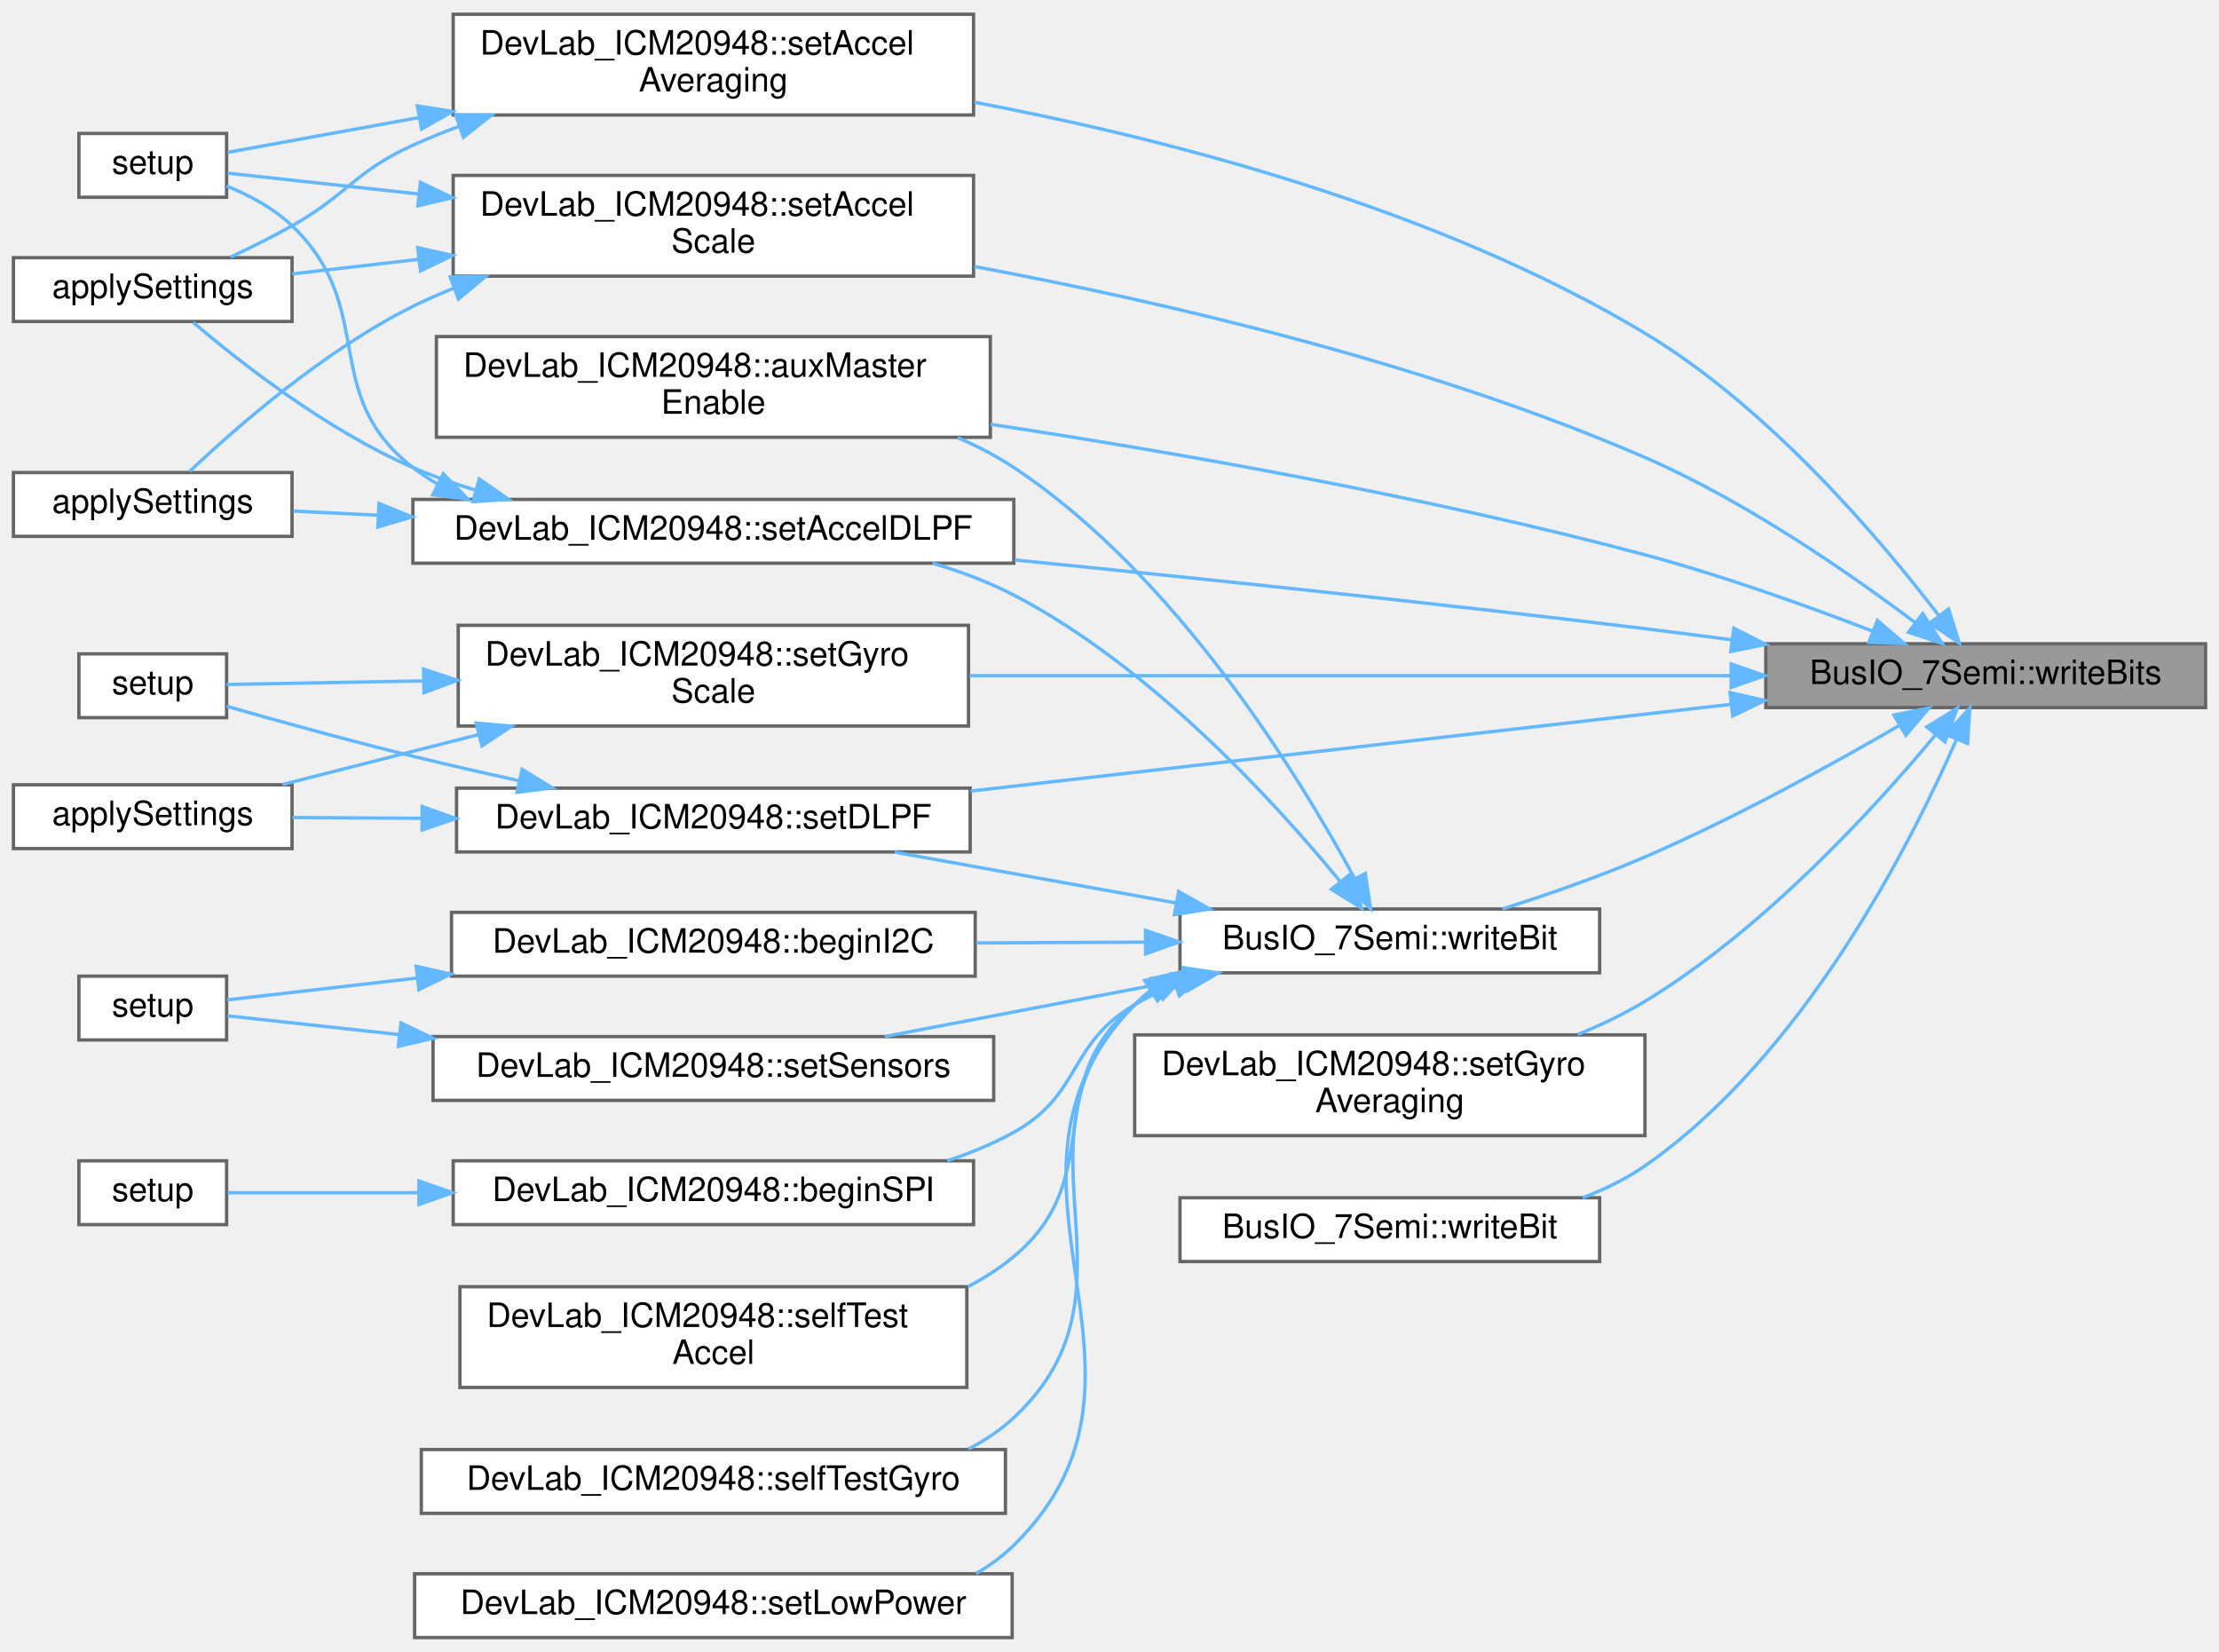
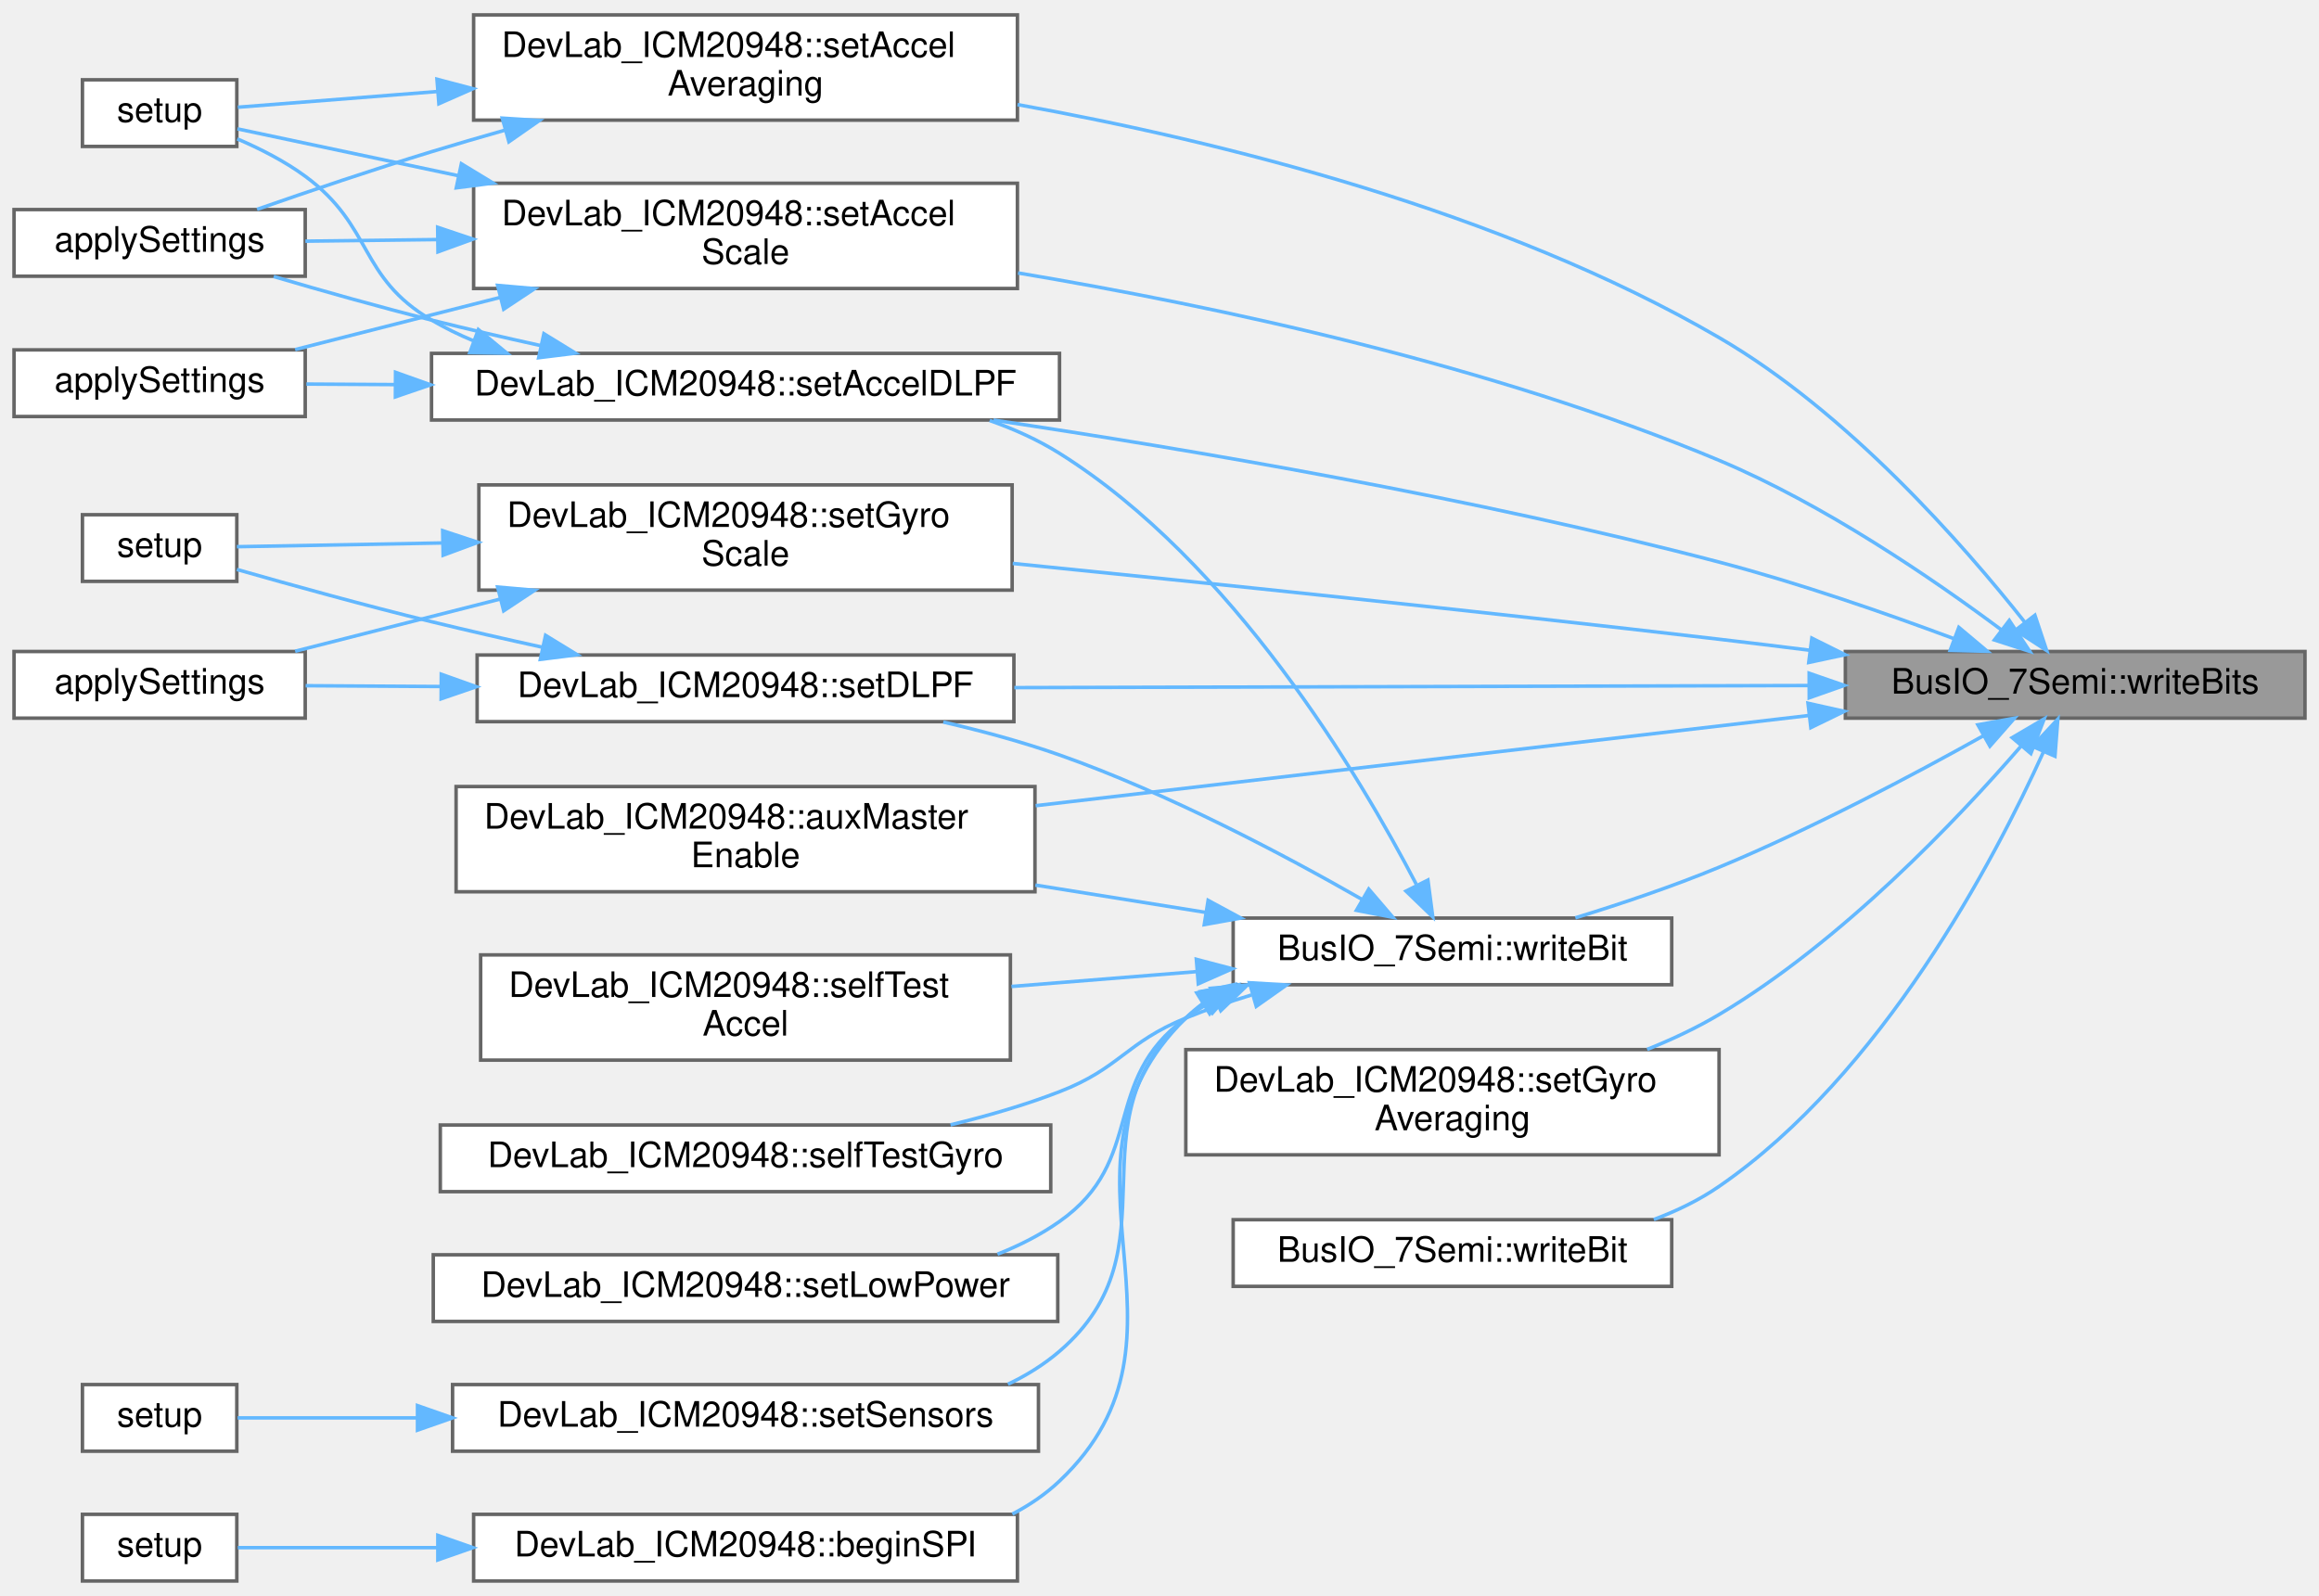
- <svg xmlns="http://www.w3.org/2000/svg" xmlns:xlink="http://www.w3.org/1999/xlink" width="661pt" height="492pt" viewBox="0.00 0.00 661.00 491.50">
-   <g id="graph0" class="graph" transform="scale(1 1) rotate(0) translate(4 487.5)">
+ <svg xmlns="http://www.w3.org/2000/svg" xmlns:xlink="http://www.w3.org/1999/xlink" width="661pt" height="455pt" viewBox="0.00 0.00 661.00 454.50">
+   <g id="graph0" class="graph" transform="scale(1 1) rotate(0) translate(4 450.5)">
    <g id="Node000001" class="node">
      <g id="a_Node000001">
        <a xlink:title=" ">
-           <polygon fill="#999999" stroke="#666666" points="653,-296 522,-296 522,-277 653,-277 653,-296" />
-           <text text-anchor="middle" x="587.5" y="-284" font-family="Helvetica,sans-Serif" font-size="10.00">BusIO_7Semi::writeBits</text>
+           <polygon fill="#999999" stroke="#666666" points="653,-265 522,-265 522,-246 653,-246 653,-265" />
+           <text text-anchor="middle" x="587.5" y="-253" font-family="Helvetica,sans-Serif" font-size="10.00">BusIO_7Semi::writeBits</text>
        </a>
      </g>
    </g>
    <g id="Node000002" class="node">
      <g id="a_Node000002">
        <a xlink:href="classDevLab__ICM20948.html#aab027c72832d1c7ec722187e6a64796a" target="_top" xlink:title=" ">
-           <polygon fill="white" stroke="#666666" points="291,-387.5 126,-387.5 126,-357.5 291,-357.5 291,-387.5" />
-           <text text-anchor="start" x="134" y="-375.5" font-family="Helvetica,sans-Serif" font-size="10.00">DevLab_ICM20948::auxMaster</text>
-           <text text-anchor="middle" x="208.5" y="-364.5" font-family="Helvetica,sans-Serif" font-size="10.00">Enable</text>
+           <polygon fill="white" stroke="#666666" points="291,-226.5 126,-226.5 126,-196.5 291,-196.5 291,-226.5" />
+           <text text-anchor="start" x="134" y="-214.5" font-family="Helvetica,sans-Serif" font-size="10.00">DevLab_ICM20948::auxMaster</text>
+           <text text-anchor="middle" x="208.5" y="-203.5" font-family="Helvetica,sans-Serif" font-size="10.00">Enable</text>
        </a>
      </g>
    </g>
    <g id="edge1_Node000001_Node000002" class="edge">
      <g id="a_edge1_Node000001_Node000002">
        <a xlink:title=" ">
-           <path fill="none" stroke="#63b8ff" d="M553.97,-299.7C534.5,-307.2 509.13,-316.31 486,-322.5 421.32,-339.81 346.52,-352.93 291.04,-361.38" />
-           <polygon fill="#63b8ff" stroke="#63b8ff" points="555.25,-302.95 563.29,-296.05 552.7,-296.43 555.25,-302.95" />
+           <path fill="none" stroke="#63b8ff" d="M511.72,-246.77C448.06,-239.34 356.77,-228.69 291.2,-221.04" />
+           <polygon fill="#63b8ff" stroke="#63b8ff" points="511.35,-250.25 521.69,-247.94 512.16,-243.3 511.35,-250.25" />
        </a>
      </g>
    </g>
    <g id="Node000003" class="node">
      <g id="a_Node000003">
        <a xlink:href="classDevLab__ICM20948.html#a619f82390347cc173d1604d4d711b537" target="_top" xlink:title=" ">
-           <polygon fill="white" stroke="#666666" points="286,-483.5 131,-483.5 131,-453.5 286,-453.5 286,-483.5" />
-           <text text-anchor="start" x="139" y="-471.5" font-family="Helvetica,sans-Serif" font-size="10.00">DevLab_ICM20948::setAccel</text>
-           <text text-anchor="middle" x="208.5" y="-460.5" font-family="Helvetica,sans-Serif" font-size="10.00">Averaging</text>
+           <polygon fill="white" stroke="#666666" points="286,-446.5 131,-446.5 131,-416.5 286,-416.5 286,-446.5" />
+           <text text-anchor="start" x="139" y="-434.5" font-family="Helvetica,sans-Serif" font-size="10.00">DevLab_ICM20948::setAccel</text>
+           <text text-anchor="middle" x="208.5" y="-423.5" font-family="Helvetica,sans-Serif" font-size="10.00">Averaging</text>
        </a>
      </g>
    </g>
    <g id="edge2_Node000001_Node000003" class="edge">
      <g id="a_edge2_Node000001_Node000003">
        <a xlink:title=" ">
-           <path fill="none" stroke="#63b8ff" d="M573.56,-304.37C556.15,-327.14 523.06,-366.23 486,-388.5 424.21,-425.63 344.27,-446.32 286.24,-457.3" />
-           <polygon fill="#63b8ff" stroke="#63b8ff" points="576.45,-306.34 579.63,-296.24 570.84,-302.15 576.45,-306.34" />
+           <path fill="none" stroke="#63b8ff" d="M573.22,-273.25C555.66,-295.47 522.64,-333.21 486,-354.5 423.85,-390.61 343.95,-410.47 286.04,-420.93" />
+           <polygon fill="#63b8ff" stroke="#63b8ff" points="576.02,-275.34 579.37,-265.29 570.48,-271.07 576.02,-275.34" />
        </a>
      </g>
    </g>
    <g id="Node000006" class="node">
      <g id="a_Node000006">
        <a xlink:href="classDevLab__ICM20948.html#ac52d80aad738b90aa0f05e9d6404bb85" target="_top" xlink:title=" ">
-           <polygon fill="white" stroke="#666666" points="298,-339 119,-339 119,-320 298,-320 298,-339" />
-           <text text-anchor="middle" x="208.5" y="-327" font-family="Helvetica,sans-Serif" font-size="10.00">DevLab_ICM20948::setAccelDLPF</text>
+           <polygon fill="white" stroke="#666666" points="298,-350 119,-350 119,-331 298,-331 298,-350" />
+           <text text-anchor="middle" x="208.5" y="-338" font-family="Helvetica,sans-Serif" font-size="10.00">DevLab_ICM20948::setAccelDLPF</text>
        </a>
      </g>
    </g>
    <g id="edge5_Node000001_Node000006" class="edge">
      <g id="a_edge5_Node000001_Node000006">
        <a xlink:title=" ">
-           <path fill="none" stroke="#63b8ff" d="M511.79,-297.19C503.1,-298.35 494.36,-299.48 486,-300.5 423.36,-308.15 352.57,-315.55 298.31,-320.96" />
-           <polygon fill="#63b8ff" stroke="#63b8ff" points="512.5,-300.63 521.94,-295.82 511.56,-293.69 512.5,-300.63" />
+           <path fill="none" stroke="#63b8ff" d="M552.89,-268.68C533.56,-275.89 508.67,-284.54 486,-290.5 416.53,-308.76 335.5,-322.56 279.19,-330.98" />
+           <polygon fill="#63b8ff" stroke="#63b8ff" points="554.34,-271.88 562.46,-265.06 551.87,-265.33 554.34,-271.88" />
        </a>
      </g>
    </g>
    <g id="Node000008" class="node">
      <g id="a_Node000008">
        <a xlink:href="classDevLab__ICM20948.html#a1a2aa0019d5e1c6ba8ce4a3c1d9fcb43" target="_top" xlink:title=" ">
-           <polygon fill="white" stroke="#666666" points="286,-435.5 131,-435.5 131,-405.5 286,-405.5 286,-435.5" />
-           <text text-anchor="start" x="139" y="-423.5" font-family="Helvetica,sans-Serif" font-size="10.00">DevLab_ICM20948::setAccel</text>
-           <text text-anchor="middle" x="208.5" y="-412.5" font-family="Helvetica,sans-Serif" font-size="10.00">Scale</text>
+           <polygon fill="white" stroke="#666666" points="286,-398.5 131,-398.5 131,-368.5 286,-368.5 286,-398.5" />
+           <text text-anchor="start" x="139" y="-386.5" font-family="Helvetica,sans-Serif" font-size="10.00">DevLab_ICM20948::setAccel</text>
+           <text text-anchor="middle" x="208.5" y="-375.5" font-family="Helvetica,sans-Serif" font-size="10.00">Scale</text>
        </a>
      </g>
    </g>
    <g id="edge9_Node000001_Node000008" class="edge">
      <g id="a_edge9_Node000001_Node000008">
        <a xlink:title=" ">
-           <path fill="none" stroke="#63b8ff" d="M566.45,-302.33C546.93,-317.02 515.92,-338.52 486,-351.5 421.32,-379.56 342.98,-397.76 286.22,-408.38" />
-           <polygon fill="#63b8ff" stroke="#63b8ff" points="568.75,-304.97 574.56,-296.11 564.49,-299.42 568.75,-304.97" />
+           <path fill="none" stroke="#63b8ff" d="M566.46,-271.18C546.95,-285.72 515.94,-306.94 486,-319.5 421.25,-346.66 342.92,-363.42 286.18,-372.93" />
+           <polygon fill="#63b8ff" stroke="#63b8ff" points="568.72,-273.86 574.57,-265.03 564.48,-268.29 568.72,-273.86" />
        </a>
      </g>
    </g>
    <g id="Node000009" class="node">
      <g id="a_Node000009">
        <a xlink:href="classDevLab__ICM20948.html#a0bea2c662c285120253851c80289e077" target="_top" xlink:title=" ">
-           <polygon fill="white" stroke="#666666" points="285,-253 132,-253 132,-234 285,-234 285,-253" />
-           <text text-anchor="middle" x="208.5" y="-241" font-family="Helvetica,sans-Serif" font-size="10.00">DevLab_ICM20948::setDLPF</text>
+           <polygon fill="white" stroke="#666666" points="285,-264 132,-264 132,-245 285,-245 285,-264" />
+           <text text-anchor="middle" x="208.5" y="-252" font-family="Helvetica,sans-Serif" font-size="10.00">DevLab_ICM20948::setDLPF</text>
        </a>
      </g>
    </g>
    <g id="edge13_Node000001_Node000009" class="edge">
      <g id="a_edge13_Node000001_Node000009">
        <a xlink:title=" ">
-           <path fill="none" stroke="#63b8ff" d="M511.42,-277.94C445.78,-270.45 350.93,-259.63 285.13,-252.13" />
-           <polygon fill="#63b8ff" stroke="#63b8ff" points="511.36,-281.45 521.69,-279.11 512.15,-274.5 511.36,-281.45" />
+           <path fill="none" stroke="#63b8ff" d="M511.42,-255.3C445.78,-255.13 350.93,-254.88 285.13,-254.7" />
+           <polygon fill="#63b8ff" stroke="#63b8ff" points="511.68,-258.8 521.69,-255.33 511.7,-251.8 511.68,-258.8" />
        </a>
      </g>
    </g>
    <g id="Node000012" class="node">
      <g id="a_Node000012">
        <a xlink:href="classDevLab__ICM20948.html#a7ae5665d5e835f8024df82f43bae46e7" target="_top" xlink:title=" ">
-           <polygon fill="white" stroke="#666666" points="486,-179.5 334,-179.5 334,-149.5 486,-149.5 486,-179.5" />
-           <text text-anchor="start" x="342" y="-167.5" font-family="Helvetica,sans-Serif" font-size="10.00">DevLab_ICM20948::setGyro</text>
-           <text text-anchor="middle" x="410" y="-156.5" font-family="Helvetica,sans-Serif" font-size="10.00">Averaging</text>
+           <polygon fill="white" stroke="#666666" points="486,-151.5 334,-151.5 334,-121.5 486,-121.5 486,-151.5" />
+           <text text-anchor="start" x="342" y="-139.5" font-family="Helvetica,sans-Serif" font-size="10.00">DevLab_ICM20948::setGyro</text>
+           <text text-anchor="middle" x="410" y="-128.5" font-family="Helvetica,sans-Serif" font-size="10.00">Averaging</text>
        </a>
      </g>
    </g>
    <g id="edge16_Node000001_Node000012" class="edge">
      <g id="a_edge16_Node000001_Node000012">
        <a xlink:title=" ">
-           <path fill="none" stroke="#63b8ff" d="M572.47,-268.77C554.54,-247.21 521.55,-211.04 486,-189.5 479.78,-185.73 472.92,-182.45 465.95,-179.62" />
-           <polygon fill="#63b8ff" stroke="#63b8ff" points="569.96,-271.23 578.99,-276.78 575.39,-266.81 569.96,-271.23" />
+           <path fill="none" stroke="#63b8ff" d="M572.07,-238.02C553.96,-217.12 521,-182.33 486,-161.5 479.63,-157.71 472.61,-154.41 465.5,-151.55" />
+           <polygon fill="#63b8ff" stroke="#63b8ff" points="569.54,-240.44 578.68,-245.8 574.87,-235.91 569.54,-240.44" />
        </a>
      </g>
    </g>
    <g id="Node000013" class="node">
      <g id="a_Node000013">
        <a xlink:href="classDevLab__ICM20948.html#a6a06dbd14558e50d40595de82502d632" target="_top" xlink:title=" ">
-           <polygon fill="white" stroke="#666666" points="284.5,-301.5 132.5,-301.5 132.5,-271.5 284.5,-271.5 284.5,-301.5" />
-           <text text-anchor="start" x="140.5" y="-289.5" font-family="Helvetica,sans-Serif" font-size="10.00">DevLab_ICM20948::setGyro</text>
-           <text text-anchor="middle" x="208.5" y="-278.5" font-family="Helvetica,sans-Serif" font-size="10.00">Scale</text>
+           <polygon fill="white" stroke="#666666" points="284.5,-312.5 132.5,-312.5 132.5,-282.5 284.5,-282.5 284.5,-312.5" />
+           <text text-anchor="start" x="140.5" y="-300.5" font-family="Helvetica,sans-Serif" font-size="10.00">DevLab_ICM20948::setGyro</text>
+           <text text-anchor="middle" x="208.5" y="-289.5" font-family="Helvetica,sans-Serif" font-size="10.00">Scale</text>
        </a>
      </g>
    </g>
    <g id="edge17_Node000001_Node000013" class="edge">
      <g id="a_edge17_Node000001_Node000013">
        <a xlink:title=" ">
-           <path fill="none" stroke="#63b8ff" d="M511.4,-286.5C445.65,-286.5 350.6,-286.5 284.79,-286.5" />
-           <polygon fill="#63b8ff" stroke="#63b8ff" points="511.69,-290 521.69,-286.5 511.69,-283 511.69,-290" />
+           <path fill="none" stroke="#63b8ff" d="M511.78,-265.37C503.09,-266.46 494.35,-267.52 486,-268.5 417.93,-276.47 340.3,-284.52 284.66,-290.11" />
+           <polygon fill="#63b8ff" stroke="#63b8ff" points="512.44,-268.81 521.92,-264.09 511.56,-261.87 512.44,-268.81" />
        </a>
      </g>
    </g>
    <g id="Node000014" class="node">
      <g id="a_Node000014">
        <a xlink:href="classBusIO__7Semi.html#a6a07d4bd0a308294b37166b6d25209b2" target="_top" xlink:title=" ">
-           <polygon fill="white" stroke="#666666" points="472.5,-131 347.5,-131 347.5,-112 472.5,-112 472.5,-131" />
-           <text text-anchor="middle" x="410" y="-119" font-family="Helvetica,sans-Serif" font-size="10.00">BusIO_7Semi::writeBit</text>
+           <polygon fill="white" stroke="#666666" points="472.5,-103 347.5,-103 347.5,-84 472.5,-84 472.5,-103" />
+           <text text-anchor="middle" x="410" y="-91" font-family="Helvetica,sans-Serif" font-size="10.00">BusIO_7Semi::writeBit</text>
        </a>
      </g>
    </g>
    <g id="edge20_Node000001_Node000014" class="edge">
      <g id="a_edge20_Node000001_Node000014">
        <a xlink:title=" ">
-           <path fill="none" stroke="#63b8ff" d="M578.8,-267.5C565.04,-236.04 533.2,-173.35 486,-140.5 480.38,-136.59 474.02,-133.48 467.44,-131.01" />
-           <polygon fill="#63b8ff" stroke="#63b8ff" points="575.65,-269.04 582.77,-276.88 582.1,-266.31 575.65,-269.04" />
+           <path fill="none" stroke="#63b8ff" d="M578.49,-236.44C564.46,-205.48 532.48,-144.51 486,-112.5 480.36,-108.61 473.99,-105.52 467.4,-103.06" />
+           <polygon fill="#63b8ff" stroke="#63b8ff" points="575.33,-237.95 582.55,-245.7 581.74,-235.14 575.33,-237.95" />
        </a>
      </g>
    </g>
    <g id="Node000015" class="node">
      <g id="a_Node000015">
        <a xlink:href="classBusIO__7Semi.html#ac7b3d1c425f7187abbe1bbec64d9ccea" target="_top" xlink:title=" ">
-           <polygon fill="white" stroke="#666666" points="472.5,-217 347.5,-217 347.5,-198 472.5,-198 472.5,-217" />
-           <text text-anchor="middle" x="410" y="-205" font-family="Helvetica,sans-Serif" font-size="10.00">BusIO_7Semi::writeBit</text>
+           <polygon fill="white" stroke="#666666" points="472.5,-189 347.5,-189 347.5,-170 472.5,-170 472.5,-189" />
+           <text text-anchor="middle" x="410" y="-177" font-family="Helvetica,sans-Serif" font-size="10.00">BusIO_7Semi::writeBit</text>
        </a>
      </g>
    </g>
    <g id="edge21_Node000001_Node000015" class="edge">
      <g id="a_edge21_Node000001_Node000015">
        <a xlink:title=" ">
-           <path fill="none" stroke="#63b8ff" d="M561.8,-271.68C541.81,-260.08 512.69,-244.02 486,-232.5 472.39,-226.63 456.92,-221.26 443.57,-217.02" />
-           <polygon fill="#63b8ff" stroke="#63b8ff" points="560.17,-274.79 570.56,-276.83 563.71,-268.75 560.17,-274.79" />
+           <path fill="none" stroke="#63b8ff" d="M561.41,-241.02C541.41,-229.84 512.47,-214.49 486,-203.5 472.87,-198.05 458.03,-193.06 445.04,-189.07" />
+           <polygon fill="#63b8ff" stroke="#63b8ff" points="559.76,-244.11 570.19,-245.98 563.2,-238.01 559.76,-244.11" />
        </a>
      </g>
    </g>
    <g id="Node000004" class="node">
      <g id="a_Node000004">
        <a xlink:href="test2_8ino.html#a73c1d2766fc4db839bb9adf5cab93c80" target="_top" xlink:title="Apply one accelerometer full-scale, DLPF, and averaging configuration.">
-           <polygon fill="white" stroke="#666666" points="83,-411 0,-411 0,-392 83,-392 83,-411" />
-           <text text-anchor="middle" x="41.5" y="-399" font-family="Helvetica,sans-Serif" font-size="10.00">applySettings</text>
+           <polygon fill="white" stroke="#666666" points="83,-391 0,-391 0,-372 83,-372 83,-391" />
+           <text text-anchor="middle" x="41.5" y="-379" font-family="Helvetica,sans-Serif" font-size="10.00">applySettings</text>
        </a>
      </g>
    </g>
    <g id="edge3_Node000003_Node000004" class="edge">
      <g id="a_edge3_Node000003_Node000004">
        <a xlink:title=" ">
-           <path fill="none" stroke="#63b8ff" d="M132.66,-450.08C127.98,-448.35 123.39,-446.49 119,-444.5 101.49,-436.55 99.75,-429.94 83,-420.5 77.18,-417.22 70.7,-414 64.66,-411.17" />
-           <polygon fill="#63b8ff" stroke="#63b8ff" points="131.76,-453.47 142.36,-453.44 134.05,-446.86 131.76,-453.47" />
+           <path fill="none" stroke="#63b8ff" d="M140.06,-413.68C132.93,-411.66 125.8,-409.58 119,-407.5 102.36,-402.42 83.9,-396.16 69.27,-391.06" />
+           <polygon fill="#63b8ff" stroke="#63b8ff" points="139.17,-417.07 149.75,-416.4 141.06,-410.33 139.17,-417.07" />
        </a>
      </g>
    </g>
    <g id="Node000005" class="node">
      <g id="a_Node000005">
        <a xlink:href="i2c__accel_8ino.html#a4fc01d736fe50cf5b977f755b675f11d" target="_top" xlink:title="Configure the IMU for accelerometer-only operation over I2C.">
-           <polygon fill="white" stroke="#666666" points="63.5,-448 19.5,-448 19.5,-429 63.5,-429 63.5,-448" />
-           <text text-anchor="middle" x="41.5" y="-436" font-family="Helvetica,sans-Serif" font-size="10.00">setup</text>
+           <polygon fill="white" stroke="#666666" points="63.5,-428 19.5,-428 19.5,-409 63.5,-409 63.5,-428" />
+           <text text-anchor="middle" x="41.5" y="-416" font-family="Helvetica,sans-Serif" font-size="10.00">setup</text>
        </a>
      </g>
    </g>
    <g id="edge4_Node000003_Node000005" class="edge">
      <g id="a_edge4_Node000003_Node000005">
        <a xlink:title=" ">
-           <path fill="none" stroke="#63b8ff" d="M120.7,-452.72C99.47,-448.86 78.61,-445.07 63.79,-442.37" />
-           <polygon fill="#63b8ff" stroke="#63b8ff" points="120.33,-456.21 130.8,-454.55 121.58,-449.32 120.33,-456.21" />
+           <path fill="none" stroke="#63b8ff" d="M120.7,-424.66C99.47,-422.99 78.61,-421.35 63.79,-420.18" />
+           <polygon fill="#63b8ff" stroke="#63b8ff" points="120.55,-428.16 130.8,-425.46 121.1,-421.18 120.55,-428.16" />
        </a>
      </g>
    </g>
    <g id="edge7_Node000006_Node000004" class="edge">
      <g id="a_edge7_Node000006_Node000004">
        <a xlink:title=" ">
-           <path fill="none" stroke="#63b8ff" d="M137.45,-341.82C131.11,-343.75 124.87,-345.96 119,-348.5 93.5,-359.54 67.73,-379.67 53.57,-391.69" />
-           <polygon fill="#63b8ff" stroke="#63b8ff" points="138.77,-345.08 147.46,-339.03 136.89,-338.34 138.77,-345.08" />
+           <path fill="none" stroke="#63b8ff" d="M150.21,-352.2C139.79,-354.5 129.05,-356.98 119,-359.5 104.12,-363.23 87.76,-367.86 74.01,-371.91" />
+           <polygon fill="#63b8ff" stroke="#63b8ff" points="151.03,-355.6 160.05,-350.06 149.54,-348.76 151.03,-355.6" />
        </a>
      </g>
    </g>
    <g id="edge8_Node000006_Node000005" class="edge">
      <g id="a_edge8_Node000006_Node000005">
        <a xlink:title=" ">
-           <path fill="none" stroke="#63b8ff" d="M126.36,-343.56C123.79,-345.05 121.33,-346.7 119,-348.5 90.72,-370.42 108.87,-395.78 83,-420.5 77.55,-425.71 70.34,-429.57 63.51,-432.35" />
-           <polygon fill="#63b8ff" stroke="#63b8ff" points="128.04,-346.63 135.42,-339.03 124.91,-340.37 128.04,-346.63" />
+           <path fill="none" stroke="#63b8ff" d="M131.12,-353.51C126.91,-355.26 122.84,-357.25 119,-359.5 98.09,-371.78 102.53,-386.13 83,-400.5 77.17,-404.79 70.17,-408.35 63.63,-411.15" />
+           <polygon fill="#63b8ff" stroke="#63b8ff" points="132.35,-356.78 140.51,-350.03 129.92,-350.22 132.35,-356.78" />
        </a>
      </g>
    </g>
    <g id="Node000007" class="node">
      <g id="a_Node000007">
        <a xlink:href="test_8ino.html#a327f4fbd9f22daba4f8a6f3f1c13f729" target="_top" xlink:title="Apply one accelerometer full-scale and DLPF configuration.">
-           <polygon fill="white" stroke="#666666" points="83,-347 0,-347 0,-328 83,-328 83,-347" />
-           <text text-anchor="middle" x="41.5" y="-335" font-family="Helvetica,sans-Serif" font-size="10.00">applySettings</text>
+           <polygon fill="white" stroke="#666666" points="83,-351 0,-351 0,-332 83,-332 83,-351" />
+           <text text-anchor="middle" x="41.5" y="-339" font-family="Helvetica,sans-Serif" font-size="10.00">applySettings</text>
        </a>
      </g>
    </g>
    <g id="edge6_Node000006_Node000007" class="edge">
      <g id="a_edge6_Node000006_Node000007">
        <a xlink:title=" ">
-           <path fill="none" stroke="#63b8ff" d="M108.65,-334.29C99.81,-334.72 91.23,-335.14 83.33,-335.52" />
-           <polygon fill="#63b8ff" stroke="#63b8ff" points="108.9,-337.78 118.72,-333.8 108.56,-330.79 108.9,-337.78" />
+           <path fill="none" stroke="#63b8ff" d="M108.65,-341.1C99.81,-341.15 91.23,-341.2 83.33,-341.25" />
+           <polygon fill="#63b8ff" stroke="#63b8ff" points="108.74,-344.6 118.72,-341.04 108.7,-337.6 108.74,-344.6" />
        </a>
      </g>
    </g>
    <g id="edge11_Node000008_Node000004" class="edge">
      <g id="a_edge11_Node000008_Node000004">
        <a xlink:title=" ">
-           <path fill="none" stroke="#63b8ff" d="M120.73,-410.51C107.57,-408.99 94.56,-407.49 83.04,-406.17" />
-           <polygon fill="#63b8ff" stroke="#63b8ff" points="120.46,-414 130.8,-411.67 121.26,-407.05 120.46,-414" />
+           <path fill="none" stroke="#63b8ff" d="M120.73,-382.45C107.57,-382.29 94.56,-382.13 83.04,-381.99" />
+           <polygon fill="#63b8ff" stroke="#63b8ff" points="120.75,-385.95 130.8,-382.57 120.84,-378.95 120.75,-385.95" />
        </a>
      </g>
    </g>
    <g id="edge12_Node000008_Node000005" class="edge">
      <g id="a_edge12_Node000008_Node000005">
        <a xlink:title=" ">
-           <path fill="none" stroke="#63b8ff" d="M120.7,-429.97C99.47,-432.29 78.61,-434.56 63.79,-436.18" />
-           <polygon fill="#63b8ff" stroke="#63b8ff" points="121.24,-433.43 130.8,-428.87 120.48,-426.47 121.24,-433.43" />
+           <path fill="none" stroke="#63b8ff" d="M126.62,-400.66C103.34,-405.59 79.89,-410.57 63.68,-414.01" />
+           <polygon fill="#63b8ff" stroke="#63b8ff" points="127.51,-404.05 136.57,-398.55 126.06,-397.2 127.51,-404.05" />
        </a>
      </g>
    </g>
    <g id="edge10_Node000008_Node000007" class="edge">
      <g id="a_edge10_Node000008_Node000007">
        <a xlink:title=" ">
-           <path fill="none" stroke="#63b8ff" d="M131.33,-401.97C127.1,-400.29 122.96,-398.46 119,-396.5 92.56,-383.37 66.32,-360.41 52.5,-347.34" />
-           <polygon fill="#63b8ff" stroke="#63b8ff" points="130.13,-405.26 140.72,-405.45 132.56,-398.69 130.13,-405.26" />
+           <path fill="none" stroke="#63b8ff" d="M138.67,-365.98C118.63,-360.88 97.48,-355.49 80.13,-351.08" />
+           <polygon fill="#63b8ff" stroke="#63b8ff" points="137.84,-369.38 148.4,-368.46 139.57,-362.6 137.84,-369.38" />
        </a>
      </g>
    </g>
    <g id="Node000010" class="node">
      <g id="a_Node000010">
        <a xlink:href="gyr__test_8ino.html#a327f4fbd9f22daba4f8a6f3f1c13f729" target="_top" xlink:title="Apply one gyroscope full-scale and DLPF configuration.">
-           <polygon fill="white" stroke="#666666" points="83,-254 0,-254 0,-235 83,-235 83,-254" />
-           <text text-anchor="middle" x="41.5" y="-242" font-family="Helvetica,sans-Serif" font-size="10.00">applySettings</text>
+           <polygon fill="white" stroke="#666666" points="83,-265 0,-265 0,-246 83,-246 83,-265" />
+           <text text-anchor="middle" x="41.5" y="-253" font-family="Helvetica,sans-Serif" font-size="10.00">applySettings</text>
        </a>
      </g>
    </g>
    <g id="edge14_Node000009_Node000010" class="edge">
      <g id="a_edge14_Node000009_Node000010">
        <a xlink:title=" ">
-           <path fill="none" stroke="#63b8ff" d="M121.52,-244.02C108.12,-244.1 94.85,-244.18 83.11,-244.25" />
-           <polygon fill="#63b8ff" stroke="#63b8ff" points="121.78,-247.52 131.76,-243.96 121.74,-240.52 121.78,-247.52" />
+           <path fill="none" stroke="#63b8ff" d="M121.52,-255.02C108.12,-255.1 94.85,-255.18 83.11,-255.25" />
+           <polygon fill="#63b8ff" stroke="#63b8ff" points="121.78,-258.52 131.76,-254.96 121.74,-251.52 121.78,-258.52" />
        </a>
      </g>
    </g>
    <g id="Node000011" class="node">
      <g id="a_Node000011">
        <a xlink:href="i2c__gyro_8ino.html#a4fc01d736fe50cf5b977f755b675f11d" target="_top" xlink:title="Configure the IMU for gyroscope-only operation over I2C.">
-           <polygon fill="white" stroke="#666666" points="63.5,-293 19.5,-293 19.5,-274 63.5,-274 63.5,-293" />
-           <text text-anchor="middle" x="41.5" y="-281" font-family="Helvetica,sans-Serif" font-size="10.00">setup</text>
+           <polygon fill="white" stroke="#666666" points="63.5,-304 19.5,-304 19.5,-285 63.5,-285 63.5,-304" />
+           <text text-anchor="middle" x="41.5" y="-292" font-family="Helvetica,sans-Serif" font-size="10.00">setup</text>
        </a>
      </g>
    </g>
    <g id="edge15_Node000009_Node000011" class="edge">
      <g id="a_edge15_Node000009_Node000011">
        <a xlink:title=" ">
-           <path fill="none" stroke="#63b8ff" d="M150.59,-255.22C140.06,-257.53 129.18,-260.01 119,-262.5 100.14,-267.11 78.84,-273.01 63.52,-277.39" />
-           <polygon fill="#63b8ff" stroke="#63b8ff" points="151.51,-258.6 160.54,-253.07 150.02,-251.76 151.51,-258.6" />
+           <path fill="none" stroke="#63b8ff" d="M150.59,-266.22C140.06,-268.53 129.18,-271.01 119,-273.5 100.14,-278.11 78.84,-284.01 63.52,-288.39" />
+           <polygon fill="#63b8ff" stroke="#63b8ff" points="151.51,-269.6 160.54,-264.07 150.02,-262.76 151.51,-269.6" />
        </a>
      </g>
    </g>
    <g id="edge18_Node000013_Node000010" class="edge">
      <g id="a_edge18_Node000013_Node000010">
        <a xlink:title=" ">
-           <path fill="none" stroke="#63b8ff" d="M138.67,-268.98C118.63,-263.88 97.48,-258.49 80.13,-254.08" />
-           <polygon fill="#63b8ff" stroke="#63b8ff" points="137.84,-272.38 148.4,-271.46 139.57,-265.6 137.84,-272.38" />
+           <path fill="none" stroke="#63b8ff" d="M138.67,-279.98C118.63,-274.88 97.48,-269.49 80.13,-265.08" />
+           <polygon fill="#63b8ff" stroke="#63b8ff" points="137.84,-283.38 148.4,-282.46 139.57,-276.6 137.84,-283.38" />
        </a>
      </g>
    </g>
    <g id="edge19_Node000013_Node000011" class="edge">
      <g id="a_edge19_Node000013_Node000011">
        <a xlink:title=" ">
-           <path fill="none" stroke="#63b8ff" d="M122.19,-284.95C100.31,-284.55 78.69,-284.16 63.51,-283.88" />
-           <polygon fill="#63b8ff" stroke="#63b8ff" points="122.18,-288.45 132.24,-285.13 122.31,-281.45 122.18,-288.45" />
+           <path fill="none" stroke="#63b8ff" d="M122.19,-295.95C100.31,-295.55 78.69,-295.16 63.51,-294.88" />
+           <polygon fill="#63b8ff" stroke="#63b8ff" points="122.18,-299.45 132.24,-296.13 122.31,-292.45 122.18,-299.45" />
        </a>
      </g>
    </g>
    <g id="edge22_Node000015_Node000002" class="edge">
      <g id="a_edge22_Node000015_Node000002">
        <a xlink:title=" ">
-           <path fill="none" stroke="#63b8ff" d="M399.48,-226.2C383.02,-256.6 346.33,-316.54 298,-348.5 292.82,-351.93 287.17,-354.86 281.3,-357.38" />
-           <polygon fill="#63b8ff" stroke="#63b8ff" points="402.7,-227.59 404.27,-217.11 396.51,-224.32 402.7,-227.59" />
-         </a>
-       </g>
-     </g>
-     <g id="edge29_Node000015_Node000006" class="edge">
-       <g id="a_edge29_Node000015_Node000006">
-         <a xlink:title=" ">
-           <path fill="none" stroke="#63b8ff" d="M395.14,-225.3C375.94,-248.67 338.95,-289.2 298,-310.5 290.47,-314.42 282.18,-317.53 273.79,-320" />
-           <polygon fill="#63b8ff" stroke="#63b8ff" points="398.06,-227.25 401.6,-217.27 392.61,-222.87 398.06,-227.25" />
-         </a>
-       </g>
-     </g>
-     <g id="edge30_Node000015_Node000009" class="edge">
-       <g id="a_edge30_Node000015_Node000009">
-         <a xlink:title=" ">
-           <path fill="none" stroke="#63b8ff" d="M346.23,-218.83C319.31,-223.68 288.21,-229.3 262.47,-233.94" />
-           <polygon fill="#63b8ff" stroke="#63b8ff" points="347.1,-222.23 356.32,-217.01 345.86,-215.34 347.1,-222.23" />
+           <path fill="none" stroke="#63b8ff" d="M339.58,-190.63C323.94,-193.14 307.2,-195.83 291.11,-198.41" />
+           <polygon fill="#63b8ff" stroke="#63b8ff" points="340.36,-194.05 349.68,-189.01 339.26,-187.14 340.36,-194.05" />
+         </a>
+       </g>
+     </g>
+     <g id="edge27_Node000015_Node000006" class="edge">
+       <g id="a_edge27_Node000015_Node000006">
+         <a xlink:title=" ">
+           <path fill="none" stroke="#63b8ff" d="M399.7,-198.63C383.56,-229.66 347.32,-290.62 298,-321.5 291.87,-325.34 285.09,-328.41 278.09,-330.86" />
+           <polygon fill="#63b8ff" stroke="#63b8ff" points="403.01,-199.84 404.39,-189.34 396.76,-196.69 403.01,-199.84" />
+         </a>
+       </g>
+     </g>
+     <g id="edge28_Node000015_Node000009" class="edge">
+       <g id="a_edge28_Node000015_Node000009">
+         <a xlink:title=" ">
+           <path fill="none" stroke="#63b8ff" d="M384.35,-194.25C362.38,-206.83 328.99,-224.56 298,-235.5 287.48,-239.21 275.99,-242.33 264.87,-244.89" />
+           <polygon fill="#63b8ff" stroke="#63b8ff" points="386.14,-197.26 393.03,-189.21 382.63,-191.2 386.14,-197.26" />
        </a>
      </g>
    </g>
    <g id="Node000016" class="node">
      <g id="a_Node000016">
-         <a xlink:href="classDevLab__ICM20948.html#a91147b3cd4c45bffc8e024f985be7b21" target="_top" xlink:title=" ">
-           <polygon fill="white" stroke="#666666" points="286.5,-216 130.5,-216 130.5,-197 286.5,-197 286.5,-216" />
-           <text text-anchor="middle" x="208.5" y="-204" font-family="Helvetica,sans-Serif" font-size="10.00">DevLab_ICM20948::beginI2C</text>
+         <a xlink:href="classDevLab__ICM20948.html#a4386f310503153f3e28935cbdda75b18" target="_top" xlink:title=" ">
+           <polygon fill="white" stroke="#666666" points="286,-19 131,-19 131,0 286,0 286,-19" />
+           <text text-anchor="middle" x="208.5" y="-7" font-family="Helvetica,sans-Serif" font-size="10.00">DevLab_ICM20948::beginSPI</text>
        </a>
      </g>
    </g>
    <g id="edge23_Node000015_Node000016" class="edge">
      <g id="a_edge23_Node000015_Node000016">
        <a xlink:title=" ">
-           <path fill="none" stroke="#63b8ff" d="M337.21,-207.14C320.85,-207.06 303.39,-206.97 286.81,-206.89" />
-           <polygon fill="#63b8ff" stroke="#63b8ff" points="337.23,-210.64 347.24,-207.19 337.26,-203.64 337.23,-210.64" />
+           <path fill="none" stroke="#63b8ff" d="M338.68,-164.53C337.04,-163.29 335.47,-161.95 334,-160.5 290.61,-117.89 342.16,-70.31 298,-28.5 294.01,-24.72 289.45,-21.62 284.56,-19.08" />
+           <polygon fill="#63b8ff" stroke="#63b8ff" points="337.12,-167.68 347.47,-169.97 340.81,-161.73 337.12,-167.68" />
        </a>
      </g>
    </g>
    <g id="Node000018" class="node">
      <g id="a_Node000018">
-         <a xlink:href="classDevLab__ICM20948.html#a4386f310503153f3e28935cbdda75b18" target="_top" xlink:title=" ">
-           <polygon fill="white" stroke="#666666" points="286,-142 131,-142 131,-123 286,-123 286,-142" />
-           <text text-anchor="middle" x="208.5" y="-130" font-family="Helvetica,sans-Serif" font-size="10.00">DevLab_ICM20948::beginSPI</text>
+         <a xlink:href="classDevLab__ICM20948.html#adfbd409c7723007d208c82550098a649" target="_top" xlink:title=" ">
+           <polygon fill="white" stroke="#666666" points="284,-178.5 133,-178.5 133,-148.5 284,-148.5 284,-178.5" />
+           <text text-anchor="start" x="141" y="-166.5" font-family="Helvetica,sans-Serif" font-size="10.00">DevLab_ICM20948::selfTest</text>
+           <text text-anchor="middle" x="208.5" y="-155.5" font-family="Helvetica,sans-Serif" font-size="10.00">Accel</text>
        </a>
      </g>
    </g>
    <g id="edge25_Node000015_Node000018" class="edge">
      <g id="a_edge25_Node000015_Node000018">
        <a xlink:title=" ">
-           <path fill="none" stroke="#63b8ff" d="M345.76,-194.32C341.68,-192.61 337.72,-190.68 334,-188.5 313.93,-176.73 318.34,-161.79 298,-150.5 291.83,-147.08 285.1,-144.3 278.18,-142.05" />
-           <polygon fill="#63b8ff" stroke="#63b8ff" points="344.88,-197.72 355.47,-197.93 347.32,-191.16 344.88,-197.72" />
+           <path fill="none" stroke="#63b8ff" d="M337.27,-173.75C320.06,-172.37 301.64,-170.89 284.3,-169.5" />
+           <polygon fill="#63b8ff" stroke="#63b8ff" points="337,-177.24 347.24,-174.55 337.56,-170.26 337,-177.24" />
+         </a>
+       </g>
+     </g>
+     <g id="Node000019" class="node">
+       <g id="a_Node000019">
+         <a xlink:href="classDevLab__ICM20948.html#a9d7602ece2c3908e7bbb2acd45dff156" target="_top" xlink:title=" ">
+           <polygon fill="white" stroke="#666666" points="295.5,-130 121.5,-130 121.5,-111 295.5,-111 295.5,-130" />
+           <text text-anchor="middle" x="208.5" y="-118" font-family="Helvetica,sans-Serif" font-size="10.00">DevLab_ICM20948::selfTestGyro</text>
+         </a>
+       </g>
+     </g>
+     <g id="edge26_Node000015_Node000019" class="edge">
+       <g id="a_edge26_Node000015_Node000019">
+         <a xlink:title=" ">
+           <path fill="none" stroke="#63b8ff" d="M352.7,-167.07C346.31,-165.12 339.96,-162.94 334,-160.5 316.85,-153.49 315.27,-146.19 298,-139.5 288.18,-135.69 277.44,-132.58 266.93,-130.05" />
+           <polygon fill="#63b8ff" stroke="#63b8ff" points="352.15,-170.56 362.73,-169.94 354.08,-163.83 352.15,-170.56" />
        </a>
      </g>
    </g>
    <g id="Node000020" class="node">
      <g id="a_Node000020">
-         <a xlink:href="classDevLab__ICM20948.html#adfbd409c7723007d208c82550098a649" target="_top" xlink:title=" ">
-           <polygon fill="white" stroke="#666666" points="284,-104.5 133,-104.5 133,-74.5 284,-74.5 284,-104.5" />
-           <text text-anchor="start" x="141" y="-92.5" font-family="Helvetica,sans-Serif" font-size="10.00">DevLab_ICM20948::selfTest</text>
-           <text text-anchor="middle" x="208.5" y="-81.5" font-family="Helvetica,sans-Serif" font-size="10.00">Accel</text>
-         </a>
-       </g>
-     </g>
-     <g id="edge27_Node000015_Node000020" class="edge">
-       <g id="a_edge27_Node000015_Node000020">
-         <a xlink:title=" ">
-           <path fill="none" stroke="#63b8ff" d="M340.49,-193.1C338.22,-191.7 336.05,-190.17 334,-188.5 305.38,-165.09 326.42,-137.15 298,-113.5 293.84,-110.04 289.22,-107.07 284.35,-104.53" />
-           <polygon fill="#63b8ff" stroke="#63b8ff" points="339.18,-196.36 349.67,-197.86 342.4,-190.15 339.18,-196.36" />
+         <a xlink:href="classDevLab__ICM20948.html#a6c9c09f8b2ab39f5de7f48c6c743ffc4" target="_top" xlink:title=" ">
+           <polygon fill="white" stroke="#666666" points="297.5,-93 119.5,-93 119.5,-74 297.5,-74 297.5,-93" />
+           <text text-anchor="middle" x="208.5" y="-81" font-family="Helvetica,sans-Serif" font-size="10.00">DevLab_ICM20948::setLowPower</text>
+         </a>
+       </g>
+     </g>
+     <g id="edge29_Node000015_Node000020" class="edge">
+       <g id="a_edge29_Node000015_Node000020">
+         <a xlink:title=" ">
+           <path fill="none" stroke="#63b8ff" d="M342.44,-165.76C339.49,-164.19 336.66,-162.44 334,-160.5 309.52,-142.58 322.81,-119.96 298,-102.5 292.6,-98.7 286.59,-95.64 280.32,-93.17" />
+           <polygon fill="#63b8ff" stroke="#63b8ff" points="341.06,-168.97 351.61,-169.95 343.97,-162.61 341.06,-168.97" />
        </a>
      </g>
    </g>
    <g id="Node000021" class="node">
      <g id="a_Node000021">
-         <a xlink:href="classDevLab__ICM20948.html#a9d7602ece2c3908e7bbb2acd45dff156" target="_top" xlink:title=" ">
-           <polygon fill="white" stroke="#666666" points="295.5,-56 121.5,-56 121.5,-37 295.5,-37 295.5,-56" />
-           <text text-anchor="middle" x="208.5" y="-44" font-family="Helvetica,sans-Serif" font-size="10.00">DevLab_ICM20948::selfTestGyro</text>
-         </a>
-       </g>
-     </g>
-     <g id="edge28_Node000015_Node000021" class="edge">
-       <g id="a_edge28_Node000015_Node000021">
-         <a xlink:title=" ">
-           <path fill="none" stroke="#63b8ff" d="M338.72,-192.5C337.07,-191.26 335.49,-189.93 334,-188.5 292.99,-148.97 339.72,-104.27 298,-65.5 293.97,-61.76 289.39,-58.68 284.48,-56.16" />
-           <polygon fill="#63b8ff" stroke="#63b8ff" points="337.19,-195.66 347.54,-197.89 340.84,-189.69 337.19,-195.66" />
+         <a xlink:href="classDevLab__ICM20948.html#ae9c088334d6ec706bb08b47ef29bd186" target="_top" xlink:title=" ">
+           <polygon fill="white" stroke="#666666" points="292,-56 125,-56 125,-37 292,-37 292,-56" />
+           <text text-anchor="middle" x="208.5" y="-44" font-family="Helvetica,sans-Serif" font-size="10.00">DevLab_ICM20948::setSensors</text>
+         </a>
+       </g>
+     </g>
+     <g id="edge30_Node000015_Node000021" class="edge">
+       <g id="a_edge30_Node000015_Node000021">
+         <a xlink:title=" ">
+           <path fill="none" stroke="#63b8ff" d="M339.56,-164.82C337.61,-163.5 335.75,-162.06 334,-160.5 300.3,-130.45 332.24,-94.93 298,-65.5 293.59,-61.71 288.61,-58.62 283.31,-56.1" />
+           <polygon fill="#63b8ff" stroke="#63b8ff" points="338.16,-168.05 348.59,-169.91 341.6,-161.95 338.16,-168.05" />
+         </a>
+       </g>
+     </g>
+     <g id="Node000017" class="node">
+       <g id="a_Node000017">
+         <a xlink:href="spi__accel_8ino.html#a4fc01d736fe50cf5b977f755b675f11d" target="_top" xlink:title="Configure the IMU for accelerometer-only operation over SPI.">
+           <polygon fill="white" stroke="#666666" points="63.5,-19 19.5,-19 19.5,0 63.5,0 63.5,-19" />
+           <text text-anchor="middle" x="41.5" y="-7" font-family="Helvetica,sans-Serif" font-size="10.00">setup</text>
+         </a>
+       </g>
+     </g>
+     <g id="edge24_Node000016_Node000017" class="edge">
+       <g id="a_edge24_Node000016_Node000017">
+         <a xlink:title=" ">
+           <path fill="none" stroke="#63b8ff" d="M120.7,-9.5C99.47,-9.5 78.61,-9.5 63.79,-9.5" />
+           <polygon fill="#63b8ff" stroke="#63b8ff" points="120.8,-13 130.8,-9.5 120.8,-6 120.8,-13" />
        </a>
      </g>
    </g>
    <g id="Node000022" class="node">
      <g id="a_Node000022">
-         <a xlink:href="classDevLab__ICM20948.html#a6c9c09f8b2ab39f5de7f48c6c743ffc4" target="_top" xlink:title=" ">
-           <polygon fill="white" stroke="#666666" points="297.5,-19 119.5,-19 119.5,0 297.5,0 297.5,-19" />
-           <text text-anchor="middle" x="208.5" y="-7" font-family="Helvetica,sans-Serif" font-size="10.00">DevLab_ICM20948::setLowPower</text>
-         </a>
-       </g>
-     </g>
-     <g id="edge31_Node000015_Node000022" class="edge">
-       <g id="a_edge31_Node000015_Node000022">
-         <a xlink:title=" ">
-           <path fill="none" stroke="#63b8ff" d="M338.59,-192.62C336.98,-191.35 335.44,-189.98 334,-188.5 282.89,-135.93 350.35,-78.84 298,-27.5 294.64,-24.21 290.86,-21.44 286.79,-19.12" />
-           <polygon fill="#63b8ff" stroke="#63b8ff" points="336.97,-195.73 347.28,-198.16 340.73,-189.83 336.97,-195.73" />
-         </a>
-       </g>
-     </g>
-     <g id="Node000023" class="node">
-       <g id="a_Node000023">
-         <a xlink:href="classDevLab__ICM20948.html#ae9c088334d6ec706bb08b47ef29bd186" target="_top" xlink:title=" ">
-           <polygon fill="white" stroke="#666666" points="292,-179 125,-179 125,-160 292,-160 292,-179" />
-           <text text-anchor="middle" x="208.5" y="-167" font-family="Helvetica,sans-Serif" font-size="10.00">DevLab_ICM20948::setSensors</text>
-         </a>
-       </g>
-     </g>
-     <g id="edge32_Node000015_Node000023" class="edge">
-       <g id="a_edge32_Node000015_Node000023">
-         <a xlink:title=" ">
-           <path fill="none" stroke="#63b8ff" d="M349.05,-196.08C320.51,-190.64 286.76,-184.22 259.61,-179.04" />
-           <polygon fill="#63b8ff" stroke="#63b8ff" points="348.44,-199.53 358.92,-197.96 349.75,-192.65 348.44,-199.53" />
-         </a>
-       </g>
-     </g>
-     <g id="Node000017" class="node">
-       <g id="a_Node000017">
        <a xlink:href="gyr__test_8ino.html#a4fc01d736fe50cf5b977f755b675f11d" target="_top" xlink:title="Initialize I2C, reset/wake the IMU, enable gyro, and start the sweep.">
-           <polygon fill="white" stroke="#666666" points="63.5,-197 19.5,-197 19.5,-178 63.5,-178 63.5,-197" />
-           <text text-anchor="middle" x="41.5" y="-185" font-family="Helvetica,sans-Serif" font-size="10.00">setup</text>
-         </a>
-       </g>
-     </g>
-     <g id="edge24_Node000016_Node000017" class="edge">
-       <g id="a_edge24_Node000016_Node000017">
-         <a xlink:title=" ">
-           <path fill="none" stroke="#63b8ff" d="M120.26,-196.45C99.11,-194.02 78.37,-191.63 63.64,-189.93" />
-           <polygon fill="#63b8ff" stroke="#63b8ff" points="119.98,-199.94 130.31,-197.61 120.78,-192.99 119.98,-199.94" />
-         </a>
-       </g>
-     </g>
-     <g id="Node000019" class="node">
-       <g id="a_Node000019">
-         <a xlink:href="spi__accel_8ino.html#a4fc01d736fe50cf5b977f755b675f11d" target="_top" xlink:title="Configure the IMU for accelerometer-only operation over SPI.">
-           <polygon fill="white" stroke="#666666" points="63.5,-142 19.5,-142 19.5,-123 63.5,-123 63.5,-142" />
-           <text text-anchor="middle" x="41.5" y="-130" font-family="Helvetica,sans-Serif" font-size="10.00">setup</text>
-         </a>
-       </g>
-     </g>
-     <g id="edge26_Node000018_Node000019" class="edge">
-       <g id="a_edge26_Node000018_Node000019">
-         <a xlink:title=" ">
-           <path fill="none" stroke="#63b8ff" d="M120.7,-132.5C99.47,-132.5 78.61,-132.5 63.79,-132.5" />
-           <polygon fill="#63b8ff" stroke="#63b8ff" points="120.8,-136 130.8,-132.5 120.8,-129 120.8,-136" />
-         </a>
-       </g>
-     </g>
-     <g id="edge33_Node000023_Node000017" class="edge">
-       <g id="a_edge33_Node000023_Node000017">
-         <a xlink:title=" ">
-           <path fill="none" stroke="#63b8ff" d="M114.91,-179.6C95.69,-181.7 77.21,-183.71 63.73,-185.18" />
-           <polygon fill="#63b8ff" stroke="#63b8ff" points="115.44,-183.06 125,-178.5 114.68,-176.11 115.44,-183.06" />
+           <polygon fill="white" stroke="#666666" points="63.5,-56 19.5,-56 19.5,-37 63.5,-37 63.5,-56" />
+           <text text-anchor="middle" x="41.5" y="-44" font-family="Helvetica,sans-Serif" font-size="10.00">setup</text>
+         </a>
+       </g>
+     </g>
+     <g id="edge31_Node000021_Node000022" class="edge">
+       <g id="a_edge31_Node000021_Node000022">
+         <a xlink:title=" ">
+           <path fill="none" stroke="#63b8ff" d="M114.91,-46.5C95.69,-46.5 77.21,-46.5 63.73,-46.5" />
+           <polygon fill="#63b8ff" stroke="#63b8ff" points="115,-50 125,-46.5 115,-43 115,-50" />
        </a>
      </g>
    </g>
  </g>
</svg>
